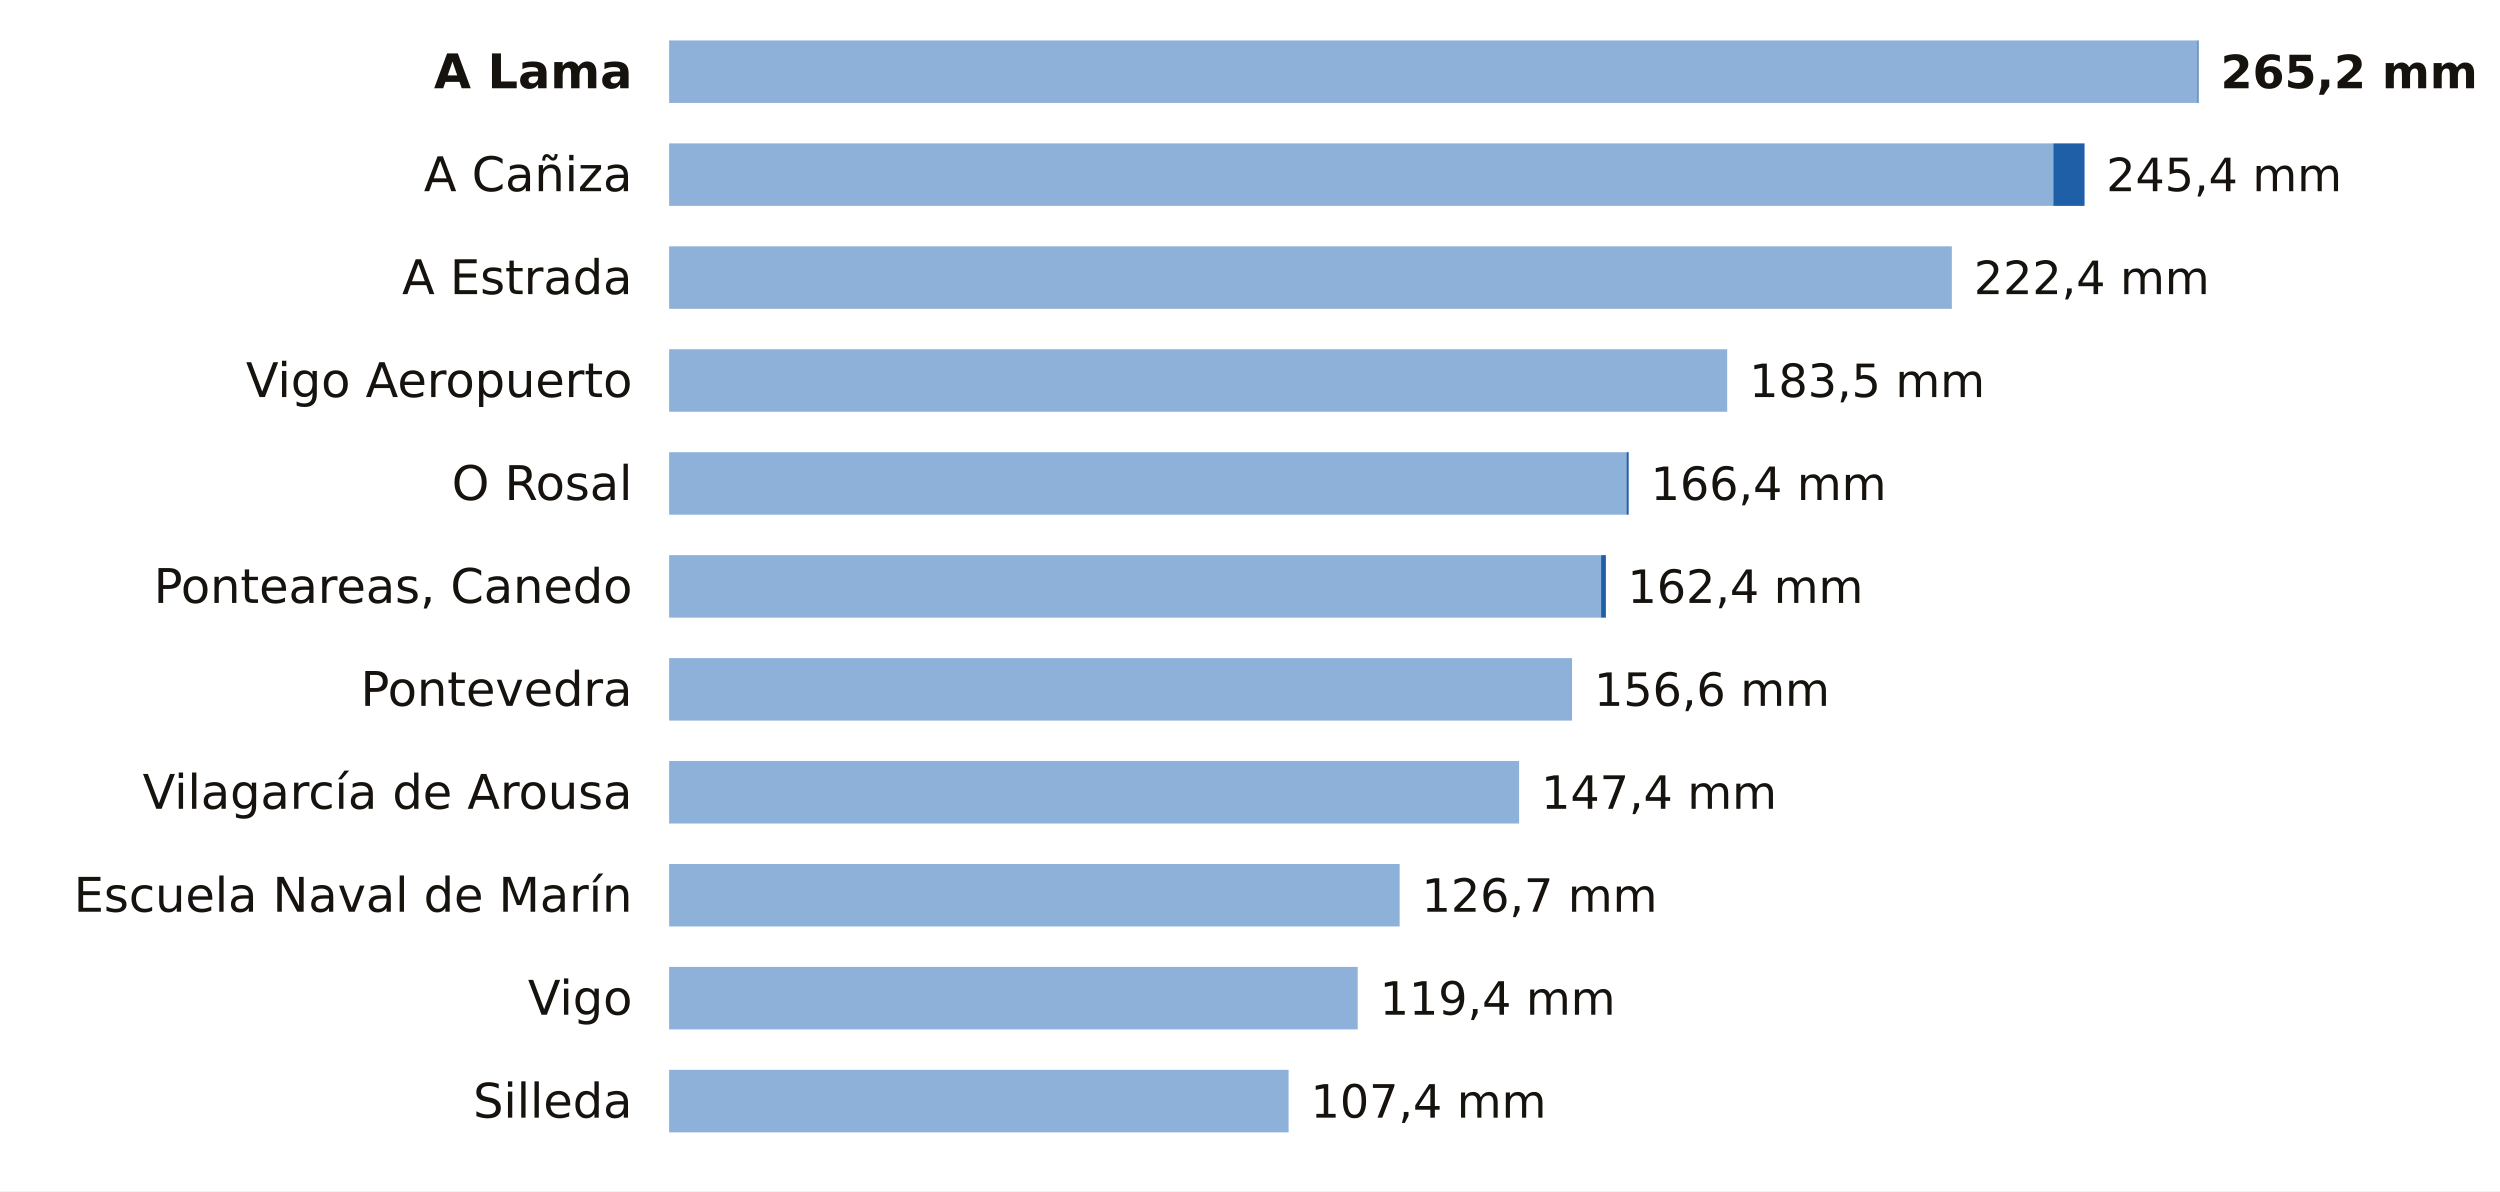
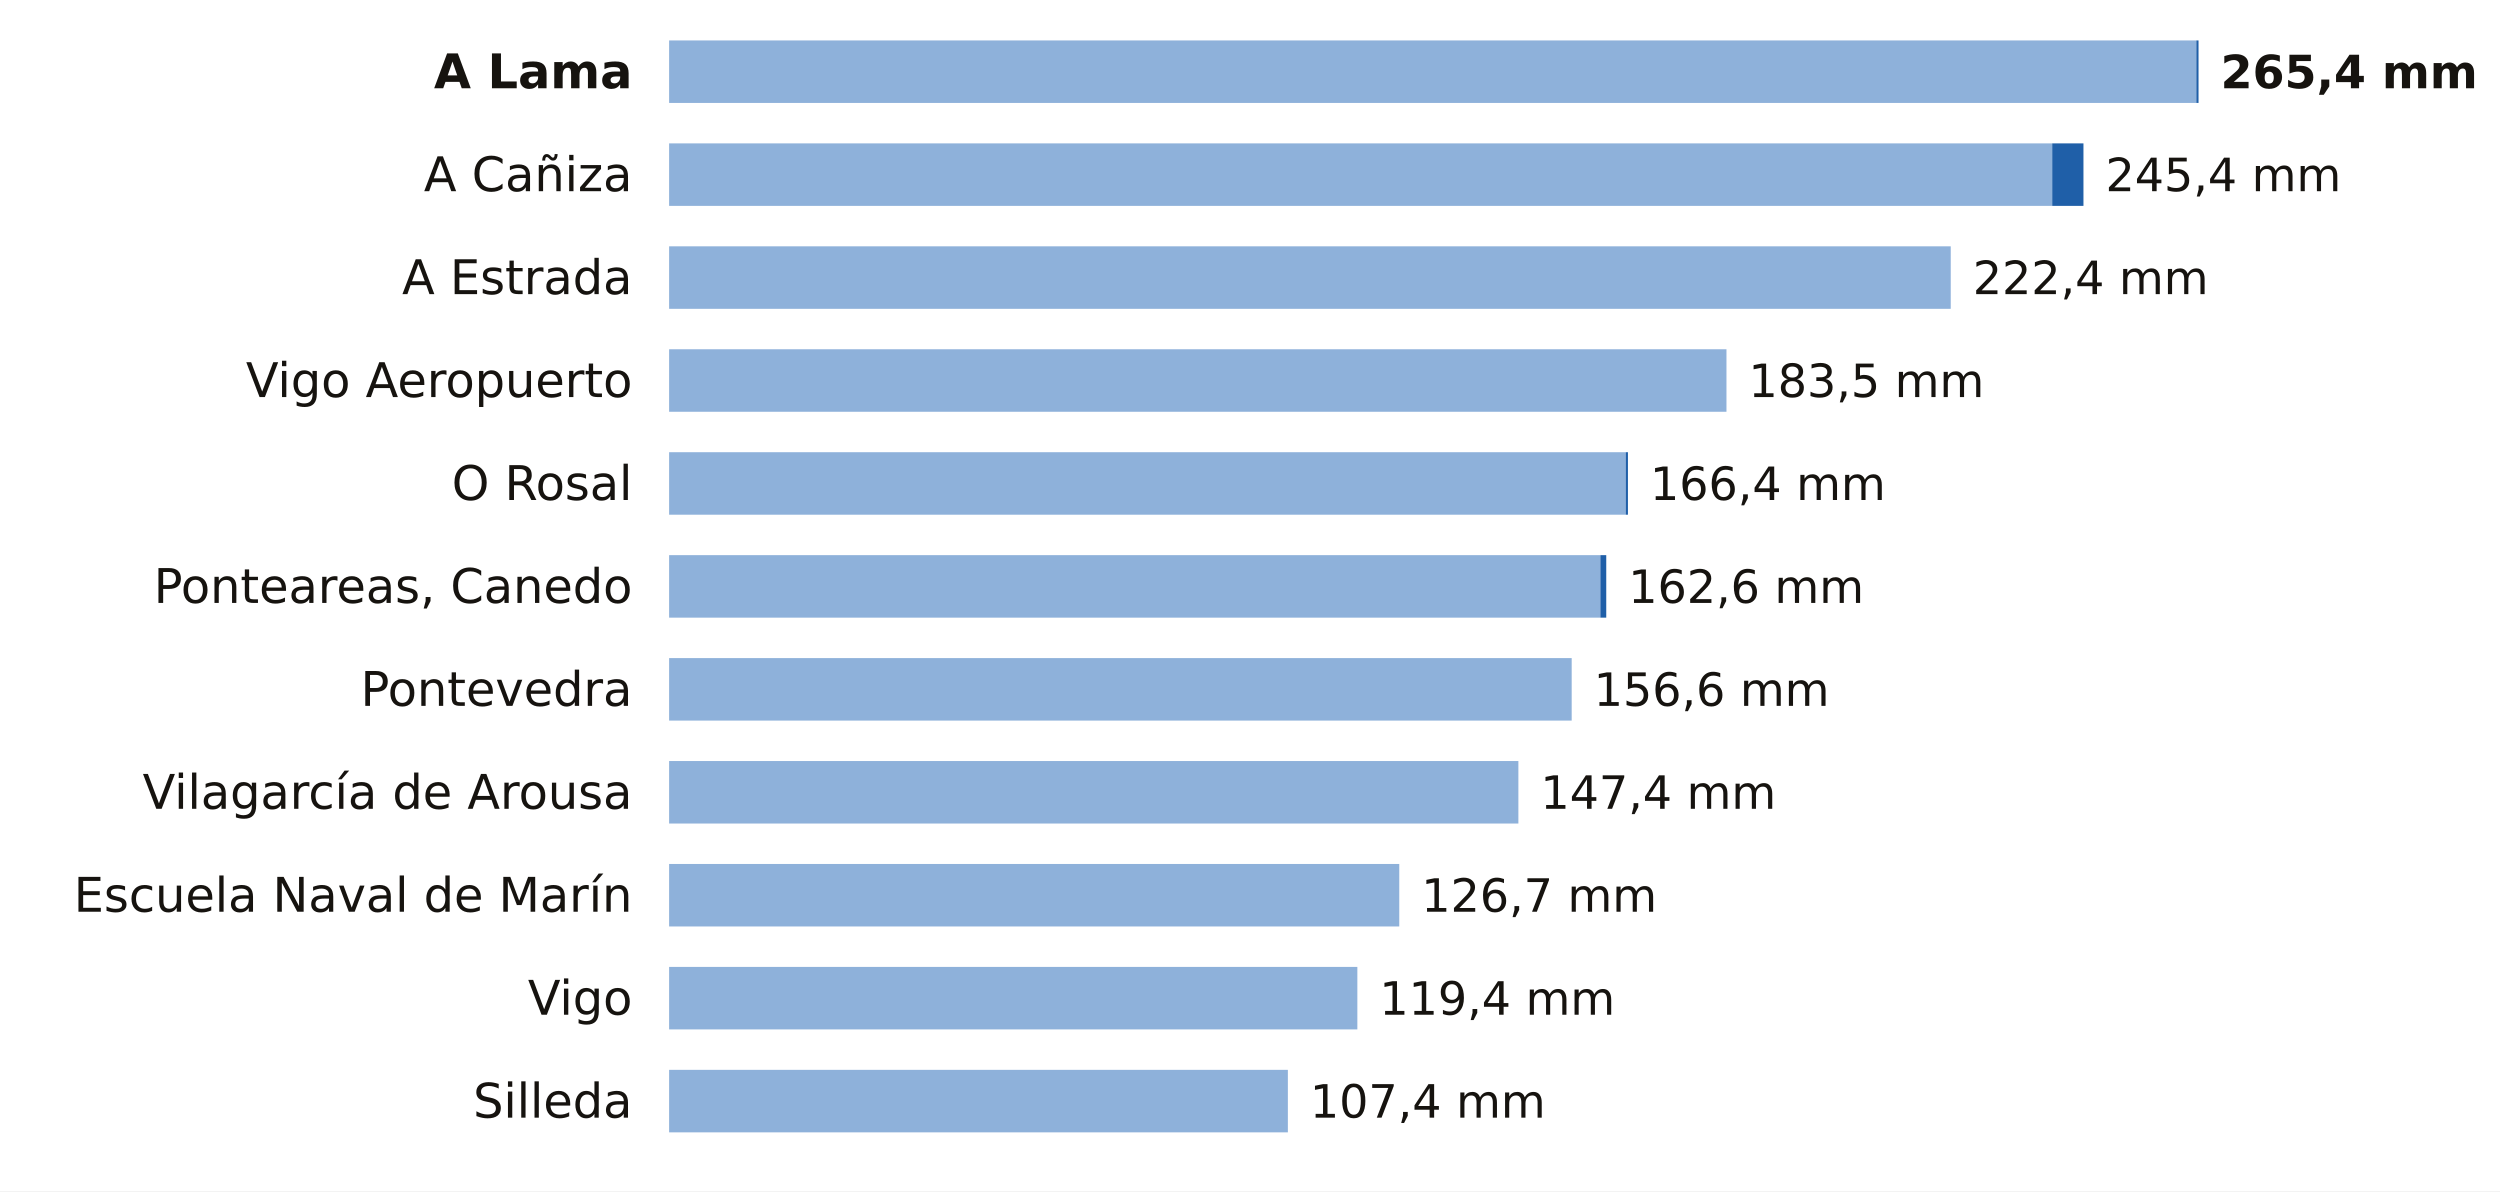
<svg xmlns="http://www.w3.org/2000/svg" viewBox="0 0 680 324" width="680" height="324" role="img" aria-label="La lluvia de los últimos 7 días en las estaciones de AEMET de Pontevedra">
  <rect width="680" height="324" fill="#FFFFFF" />
  <text x="172.0" y="24.0" font-size="13" fill="#16130F" text-anchor="end" font-weight="600" font-family="Public Sans, DejaVu Sans, Arial, sans-serif">A Lama</text>
-   <rect x="182" y="11" width="415.7" height="17" fill="#8EB1DA" />
-   <rect x="597.7" y="11" width="0.3" height="17" fill="#1F5FA8" />
-   <text x="604.0" y="24.0" font-size="12.5" fill="#16130F" text-anchor="start" font-weight="700" font-family="Public Sans, DejaVu Sans, Arial, sans-serif">265,2 mm</text>
+   <rect x="182" y="11" width="415.4" height="17" fill="#8EB1DA" />
+   <rect x="597.4" y="11" width="0.6" height="17" fill="#1F5FA8" />
+   <text x="604.0" y="24.0" font-size="12.5" fill="#16130F" text-anchor="start" font-weight="700" font-family="Public Sans, DejaVu Sans, Arial, sans-serif">265,4 mm</text>
  <text x="172.0" y="52.0" font-size="13" fill="#16130F" text-anchor="end" font-weight="400" font-family="Public Sans, DejaVu Sans, Arial, sans-serif">A Cañiza</text>
-   <rect x="182" y="39" width="376.5" height="17" fill="#8EB1DA" />
-   <rect x="558.5" y="39" width="8.5" height="17" fill="#1F5FA8" />
-   <text x="572.9" y="52.0" font-size="12.5" fill="#16130F" text-anchor="start" font-weight="500" font-family="Public Sans, DejaVu Sans, Arial, sans-serif">245,4 mm</text>
+   <rect x="182" y="39" width="376.2" height="17" fill="#8EB1DA" />
+   <rect x="558.2" y="39" width="8.5" height="17" fill="#1F5FA8" />
+   <text x="572.7" y="52.0" font-size="12.5" fill="#16130F" text-anchor="start" font-weight="500" font-family="Public Sans, DejaVu Sans, Arial, sans-serif">245,4 mm</text>
  <text x="172.0" y="80.0" font-size="13" fill="#16130F" text-anchor="end" font-weight="400" font-family="Public Sans, DejaVu Sans, Arial, sans-serif">A Estrada</text>
-   <rect x="182" y="67" width="348.9" height="17" fill="#8EB1DA" />
-   <text x="536.9" y="80.0" font-size="12.5" fill="#16130F" text-anchor="start" font-weight="500" font-family="Public Sans, DejaVu Sans, Arial, sans-serif">222,4 mm</text>
+   <rect x="182" y="67" width="348.6" height="17" fill="#8EB1DA" />
+   <text x="536.6" y="80.0" font-size="12.5" fill="#16130F" text-anchor="start" font-weight="500" font-family="Public Sans, DejaVu Sans, Arial, sans-serif">222,4 mm</text>
  <text x="172.0" y="108.0" font-size="13" fill="#16130F" text-anchor="end" font-weight="400" font-family="Public Sans, DejaVu Sans, Arial, sans-serif">Vigo Aeropuerto</text>
-   <rect x="182" y="95" width="287.8" height="17" fill="#8EB1DA" />
-   <text x="475.8" y="108.0" font-size="12.5" fill="#16130F" text-anchor="start" font-weight="500" font-family="Public Sans, DejaVu Sans, Arial, sans-serif">183,5 mm</text>
+   <rect x="182" y="95" width="287.6" height="17" fill="#8EB1DA" />
+   <text x="475.6" y="108.0" font-size="12.5" fill="#16130F" text-anchor="start" font-weight="500" font-family="Public Sans, DejaVu Sans, Arial, sans-serif">183,5 mm</text>
  <text x="172.0" y="136.0" font-size="13" fill="#16130F" text-anchor="end" font-weight="400" font-family="Public Sans, DejaVu Sans, Arial, sans-serif">O Rosal</text>
-   <rect x="182" y="123" width="260.4" height="17" fill="#8EB1DA" />
-   <rect x="442.4" y="123" width="0.6" height="17" fill="#1F5FA8" />
-   <text x="449.0" y="136.0" font-size="12.5" fill="#16130F" text-anchor="start" font-weight="500" font-family="Public Sans, DejaVu Sans, Arial, sans-serif">166,4 mm</text>
+   <rect x="182" y="123" width="260.2" height="17" fill="#8EB1DA" />
+   <rect x="442.2" y="123" width="0.6" height="17" fill="#1F5FA8" />
+   <text x="448.8" y="136.0" font-size="12.5" fill="#16130F" text-anchor="start" font-weight="500" font-family="Public Sans, DejaVu Sans, Arial, sans-serif">166,4 mm</text>
  <text x="172.0" y="164.0" font-size="13" fill="#16130F" text-anchor="end" font-weight="400" font-family="Public Sans, DejaVu Sans, Arial, sans-serif">Ponteareas, Canedo</text>
-   <rect x="182" y="151" width="253.5" height="17" fill="#8EB1DA" />
-   <rect x="435.5" y="151" width="1.3" height="17" fill="#1F5FA8" />
-   <text x="442.7" y="164.0" font-size="12.5" fill="#16130F" text-anchor="start" font-weight="500" font-family="Public Sans, DejaVu Sans, Arial, sans-serif">162,4 mm</text>
+   <rect x="182" y="151" width="253.3" height="17" fill="#8EB1DA" />
+   <rect x="435.3" y="151" width="1.6" height="17" fill="#1F5FA8" />
+   <text x="442.9" y="164.0" font-size="12.5" fill="#16130F" text-anchor="start" font-weight="500" font-family="Public Sans, DejaVu Sans, Arial, sans-serif">162,6 mm</text>
  <text x="172.0" y="192.0" font-size="13" fill="#16130F" text-anchor="end" font-weight="400" font-family="Public Sans, DejaVu Sans, Arial, sans-serif">Pontevedra</text>
-   <rect x="182" y="179" width="245.6" height="17" fill="#8EB1DA" />
-   <text x="433.6" y="192.0" font-size="12.5" fill="#16130F" text-anchor="start" font-weight="500" font-family="Public Sans, DejaVu Sans, Arial, sans-serif">156,6 mm</text>
+   <rect x="182" y="179" width="245.5" height="17" fill="#8EB1DA" />
+   <text x="433.5" y="192.0" font-size="12.5" fill="#16130F" text-anchor="start" font-weight="500" font-family="Public Sans, DejaVu Sans, Arial, sans-serif">156,6 mm</text>
  <text x="172.0" y="220.0" font-size="13" fill="#16130F" text-anchor="end" font-weight="400" font-family="Public Sans, DejaVu Sans, Arial, sans-serif">Vilagarcía de Arousa</text>
-   <rect x="182" y="207" width="231.2" height="17" fill="#8EB1DA" />
-   <text x="419.2" y="220.0" font-size="12.5" fill="#16130F" text-anchor="start" font-weight="500" font-family="Public Sans, DejaVu Sans, Arial, sans-serif">147,4 mm</text>
+   <rect x="182" y="207" width="231.0" height="17" fill="#8EB1DA" />
+   <text x="419.0" y="220.0" font-size="12.5" fill="#16130F" text-anchor="start" font-weight="500" font-family="Public Sans, DejaVu Sans, Arial, sans-serif">147,4 mm</text>
  <text x="172.0" y="248.0" font-size="13" fill="#16130F" text-anchor="end" font-weight="400" font-family="Public Sans, DejaVu Sans, Arial, sans-serif">Escuela Naval de Marín</text>
-   <rect x="182" y="235" width="198.7" height="17" fill="#8EB1DA" />
-   <text x="386.7" y="248.0" font-size="12.5" fill="#16130F" text-anchor="start" font-weight="500" font-family="Public Sans, DejaVu Sans, Arial, sans-serif">126,7 mm</text>
+   <rect x="182" y="235" width="198.6" height="17" fill="#8EB1DA" />
+   <text x="386.6" y="248.0" font-size="12.5" fill="#16130F" text-anchor="start" font-weight="500" font-family="Public Sans, DejaVu Sans, Arial, sans-serif">126,7 mm</text>
  <text x="172.0" y="276.0" font-size="13" fill="#16130F" text-anchor="end" font-weight="400" font-family="Public Sans, DejaVu Sans, Arial, sans-serif">Vigo</text>
-   <rect x="182" y="263" width="187.3" height="17" fill="#8EB1DA" />
-   <text x="375.3" y="276.0" font-size="12.5" fill="#16130F" text-anchor="start" font-weight="500" font-family="Public Sans, DejaVu Sans, Arial, sans-serif">119,4 mm</text>
+   <rect x="182" y="263" width="187.2" height="17" fill="#8EB1DA" />
+   <text x="375.2" y="276.0" font-size="12.5" fill="#16130F" text-anchor="start" font-weight="500" font-family="Public Sans, DejaVu Sans, Arial, sans-serif">119,4 mm</text>
  <text x="172.0" y="304.0" font-size="13" fill="#16130F" text-anchor="end" font-weight="400" font-family="Public Sans, DejaVu Sans, Arial, sans-serif">Silleda</text>
-   <rect x="182" y="291" width="168.5" height="17" fill="#8EB1DA" />
-   <text x="356.5" y="304.0" font-size="12.5" fill="#16130F" text-anchor="start" font-weight="500" font-family="Public Sans, DejaVu Sans, Arial, sans-serif">107,4 mm</text>
+   <rect x="182" y="291" width="168.3" height="17" fill="#8EB1DA" />
+   <text x="356.3" y="304.0" font-size="12.5" fill="#16130F" text-anchor="start" font-weight="500" font-family="Public Sans, DejaVu Sans, Arial, sans-serif">107,4 mm</text>
</svg>
